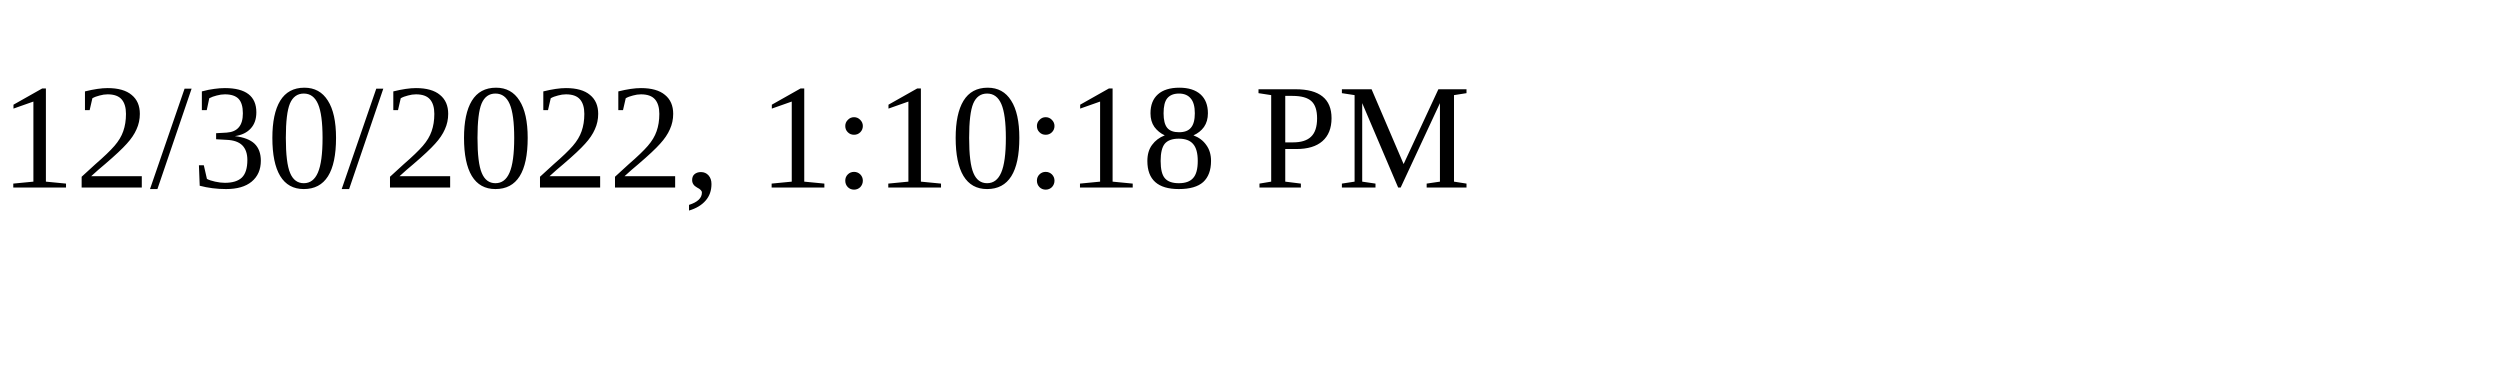
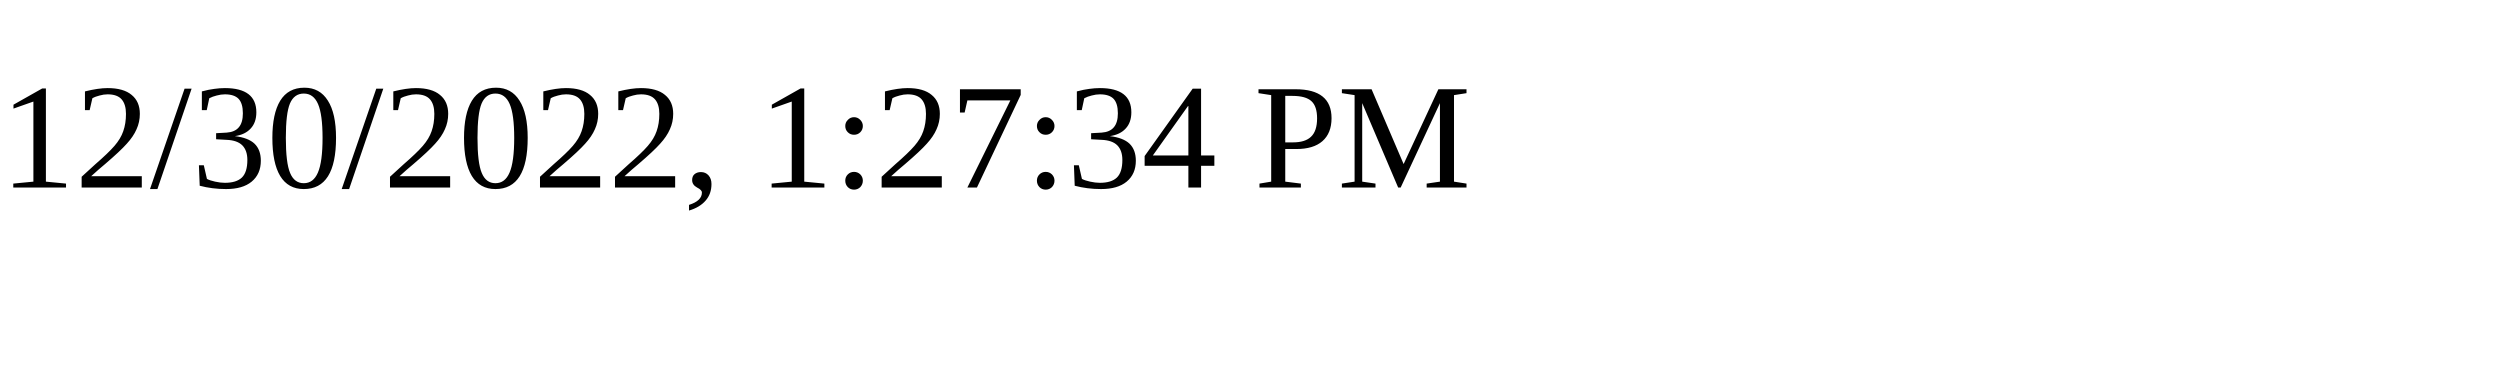
<svg xmlns="http://www.w3.org/2000/svg" height="30" width="200">
-   <text x="0" y="15">12/30/2022, 1:10:18 PM</text>
+   <text x="0" y="15">12/30/2022, 1:27:34 PM</text>
</svg>
